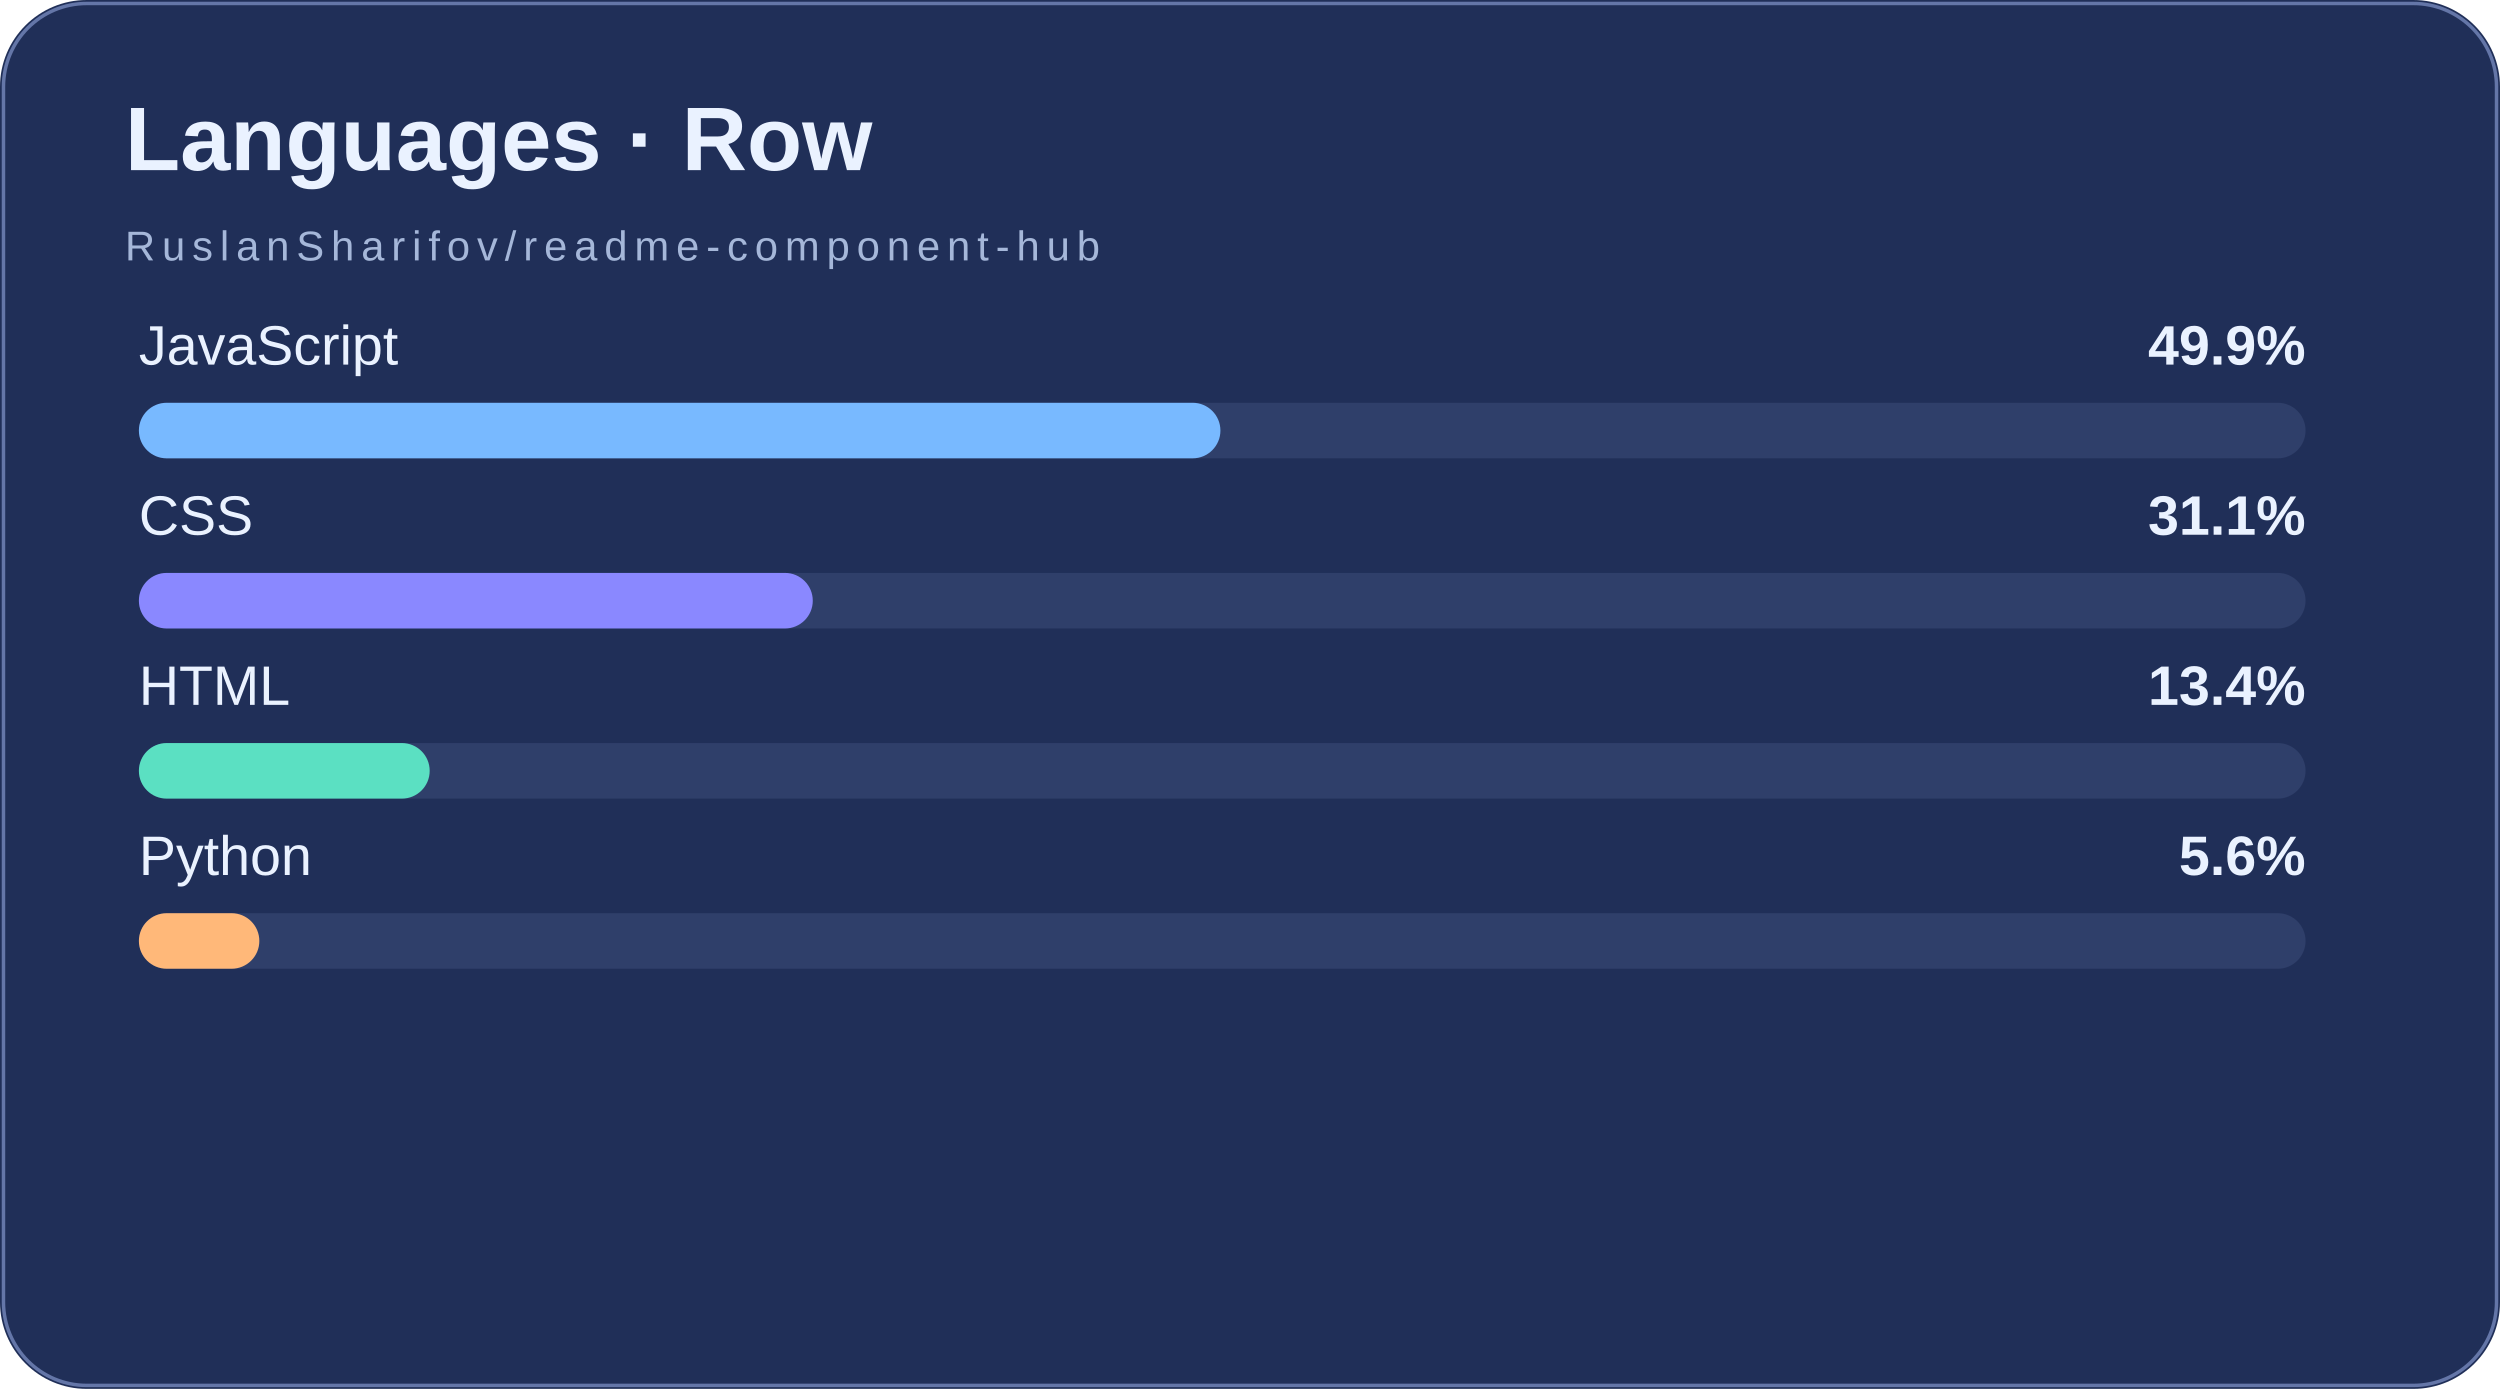
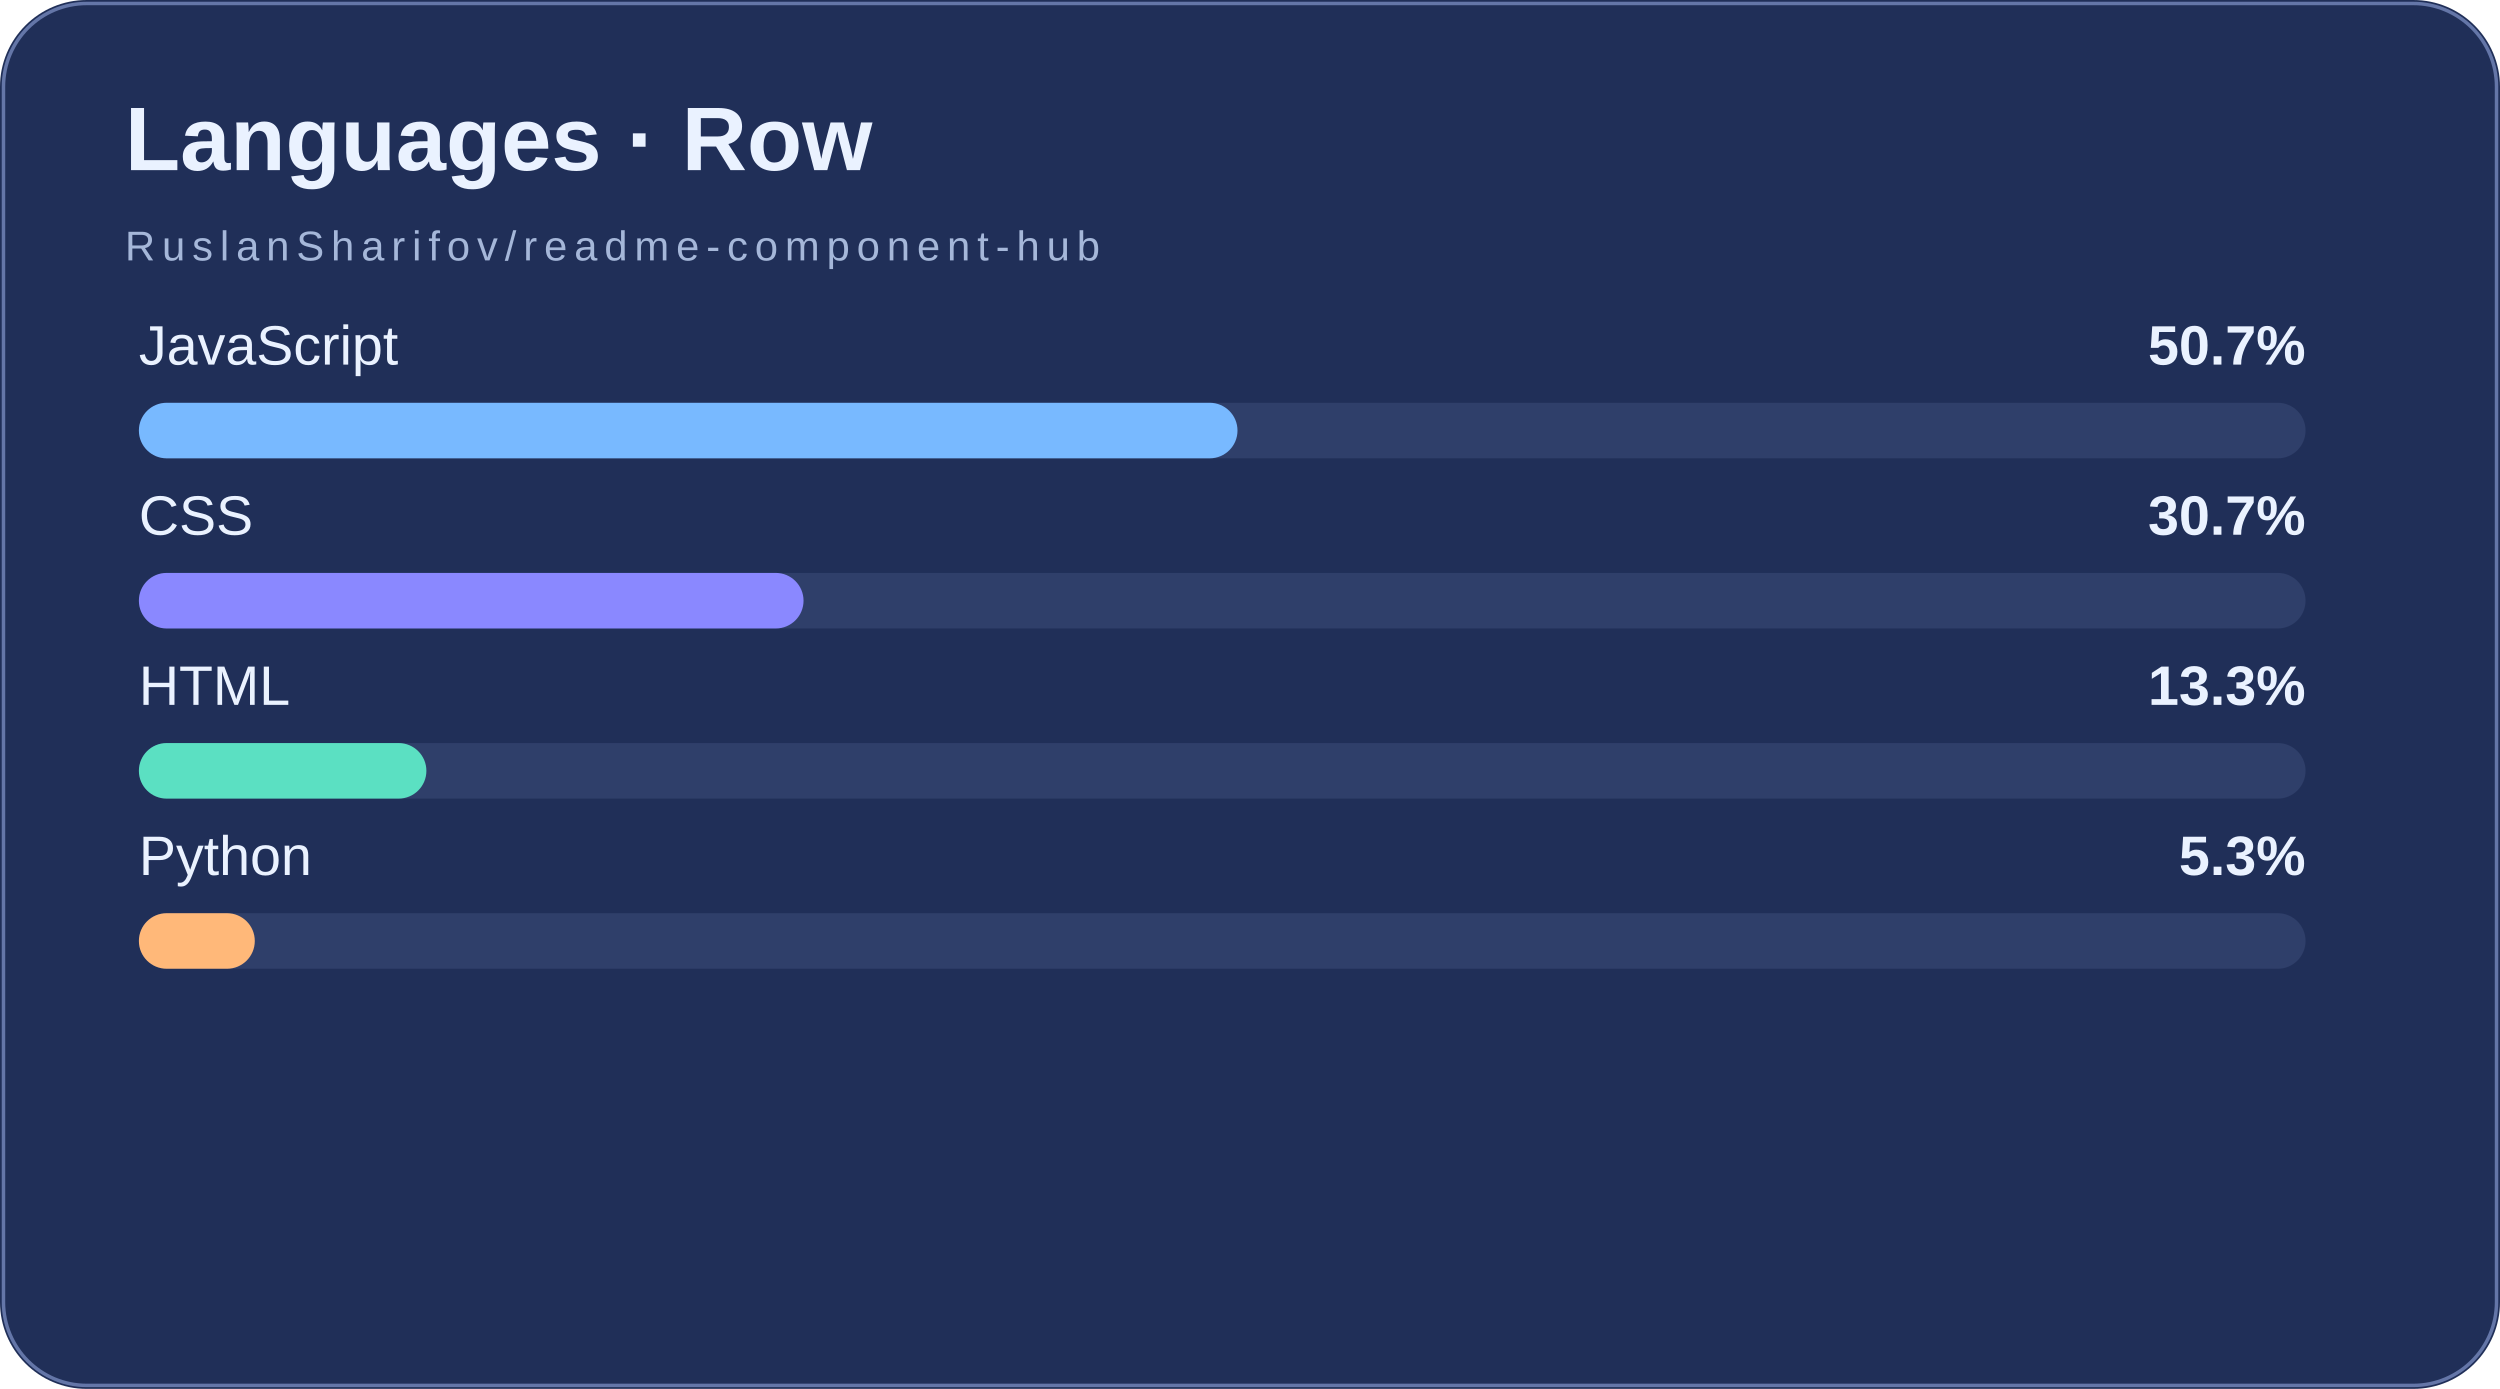
<svg xmlns="http://www.w3.org/2000/svg" width="720" height="400" viewBox="0 0 720 400">
  <rect width="720" height="400" fill="#202f58" rx="25" />
  <rect x="1" y="1" width="718" height="398" rx="24" fill="none" stroke="#6476a8" />
  <text x="36" y="49" font-family="Arial,sans-serif" font-size="26" font-weight="bold" fill="#eaf2ff">Languages · Row</text>
  <text x="36" y="75" font-family="Arial,sans-serif" font-size="12" letter-spacing="2" fill="#a5b7d9">RuslanSharifov/readme-component-hub</text>
  <text x="40" y="105" fill="#eaf2ff" font-family="Arial,sans-serif" font-size="16">JavaScript</text>
-   <text x="664" y="105" text-anchor="end" fill="#eaf2ff" font-family="Arial,sans-serif" font-size="16" font-weight="bold">49.9%</text>
+   <text x="664" y="105" text-anchor="end" fill="#eaf2ff" font-family="Arial,sans-serif" font-size="16" font-weight="bold">50.7%</text>
  <rect x="40" y="116" width="624" height="16" rx="8" fill="#6476a8" fill-opacity=".22" />
-   <rect x="40" y="116" width="311.48" height="16" rx="8" fill="#78b9ff" />
+   <rect x="40" y="116" width="316.40" height="16" rx="8" fill="#78b9ff" />
  <text x="40" y="154" fill="#eaf2ff" font-family="Arial,sans-serif" font-size="16">CSS</text>
-   <text x="664" y="154" text-anchor="end" fill="#eaf2ff" font-family="Arial,sans-serif" font-size="16" font-weight="bold">31.1%</text>
+   <text x="664" y="154" text-anchor="end" fill="#eaf2ff" font-family="Arial,sans-serif" font-size="16" font-weight="bold">30.7%</text>
  <rect x="40" y="165" width="624" height="16" rx="8" fill="#6476a8" fill-opacity=".22" />
-   <rect x="40" y="165" width="194.08" height="16" rx="8" fill="#8a88ff" />
+   <rect x="40" y="165" width="191.42" height="16" rx="8" fill="#8a88ff" />
  <text x="40" y="203" fill="#eaf2ff" font-family="Arial,sans-serif" font-size="16">HTML</text>
-   <text x="664" y="203" text-anchor="end" fill="#eaf2ff" font-family="Arial,sans-serif" font-size="16" font-weight="bold">13.4%</text>
+   <text x="664" y="203" text-anchor="end" fill="#eaf2ff" font-family="Arial,sans-serif" font-size="16" font-weight="bold">13.3%</text>
  <rect x="40" y="214" width="624" height="16" rx="8" fill="#6476a8" fill-opacity=".22" />
-   <rect x="40" y="214" width="83.75" height="16" rx="8" fill="#5be0c2" />
+   <rect x="40" y="214" width="82.80" height="16" rx="8" fill="#5be0c2" />
  <text x="40" y="252" fill="#eaf2ff" font-family="Arial,sans-serif" font-size="16">Python</text>
-   <text x="664" y="252" text-anchor="end" fill="#eaf2ff" font-family="Arial,sans-serif" font-size="16" font-weight="bold">5.6%</text>
+   <text x="664" y="252" text-anchor="end" fill="#eaf2ff" font-family="Arial,sans-serif" font-size="16" font-weight="bold">5.3%</text>
  <rect x="40" y="263" width="624" height="16" rx="8" fill="#6476a8" fill-opacity=".22" />
-   <rect x="40" y="263" width="34.69" height="16" rx="8" fill="#ffb879" />
+   <rect x="40" y="263" width="33.38" height="16" rx="8" fill="#ffb879" />
</svg>
